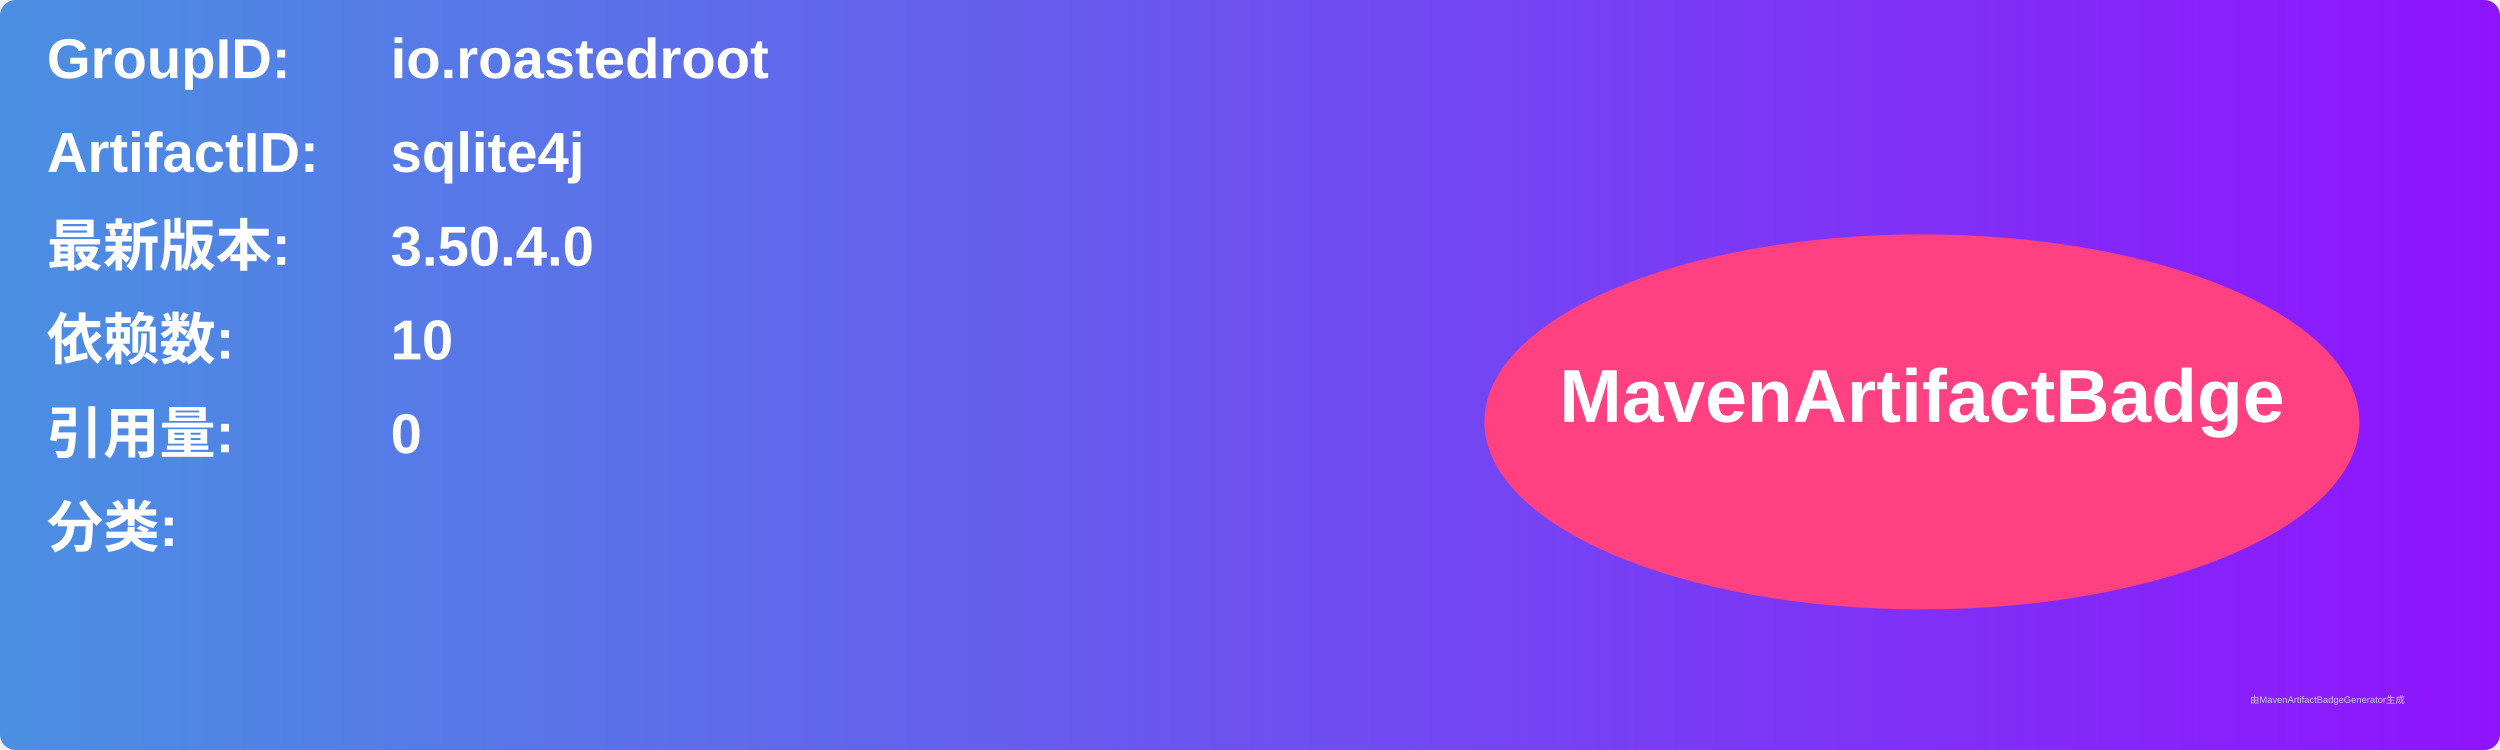
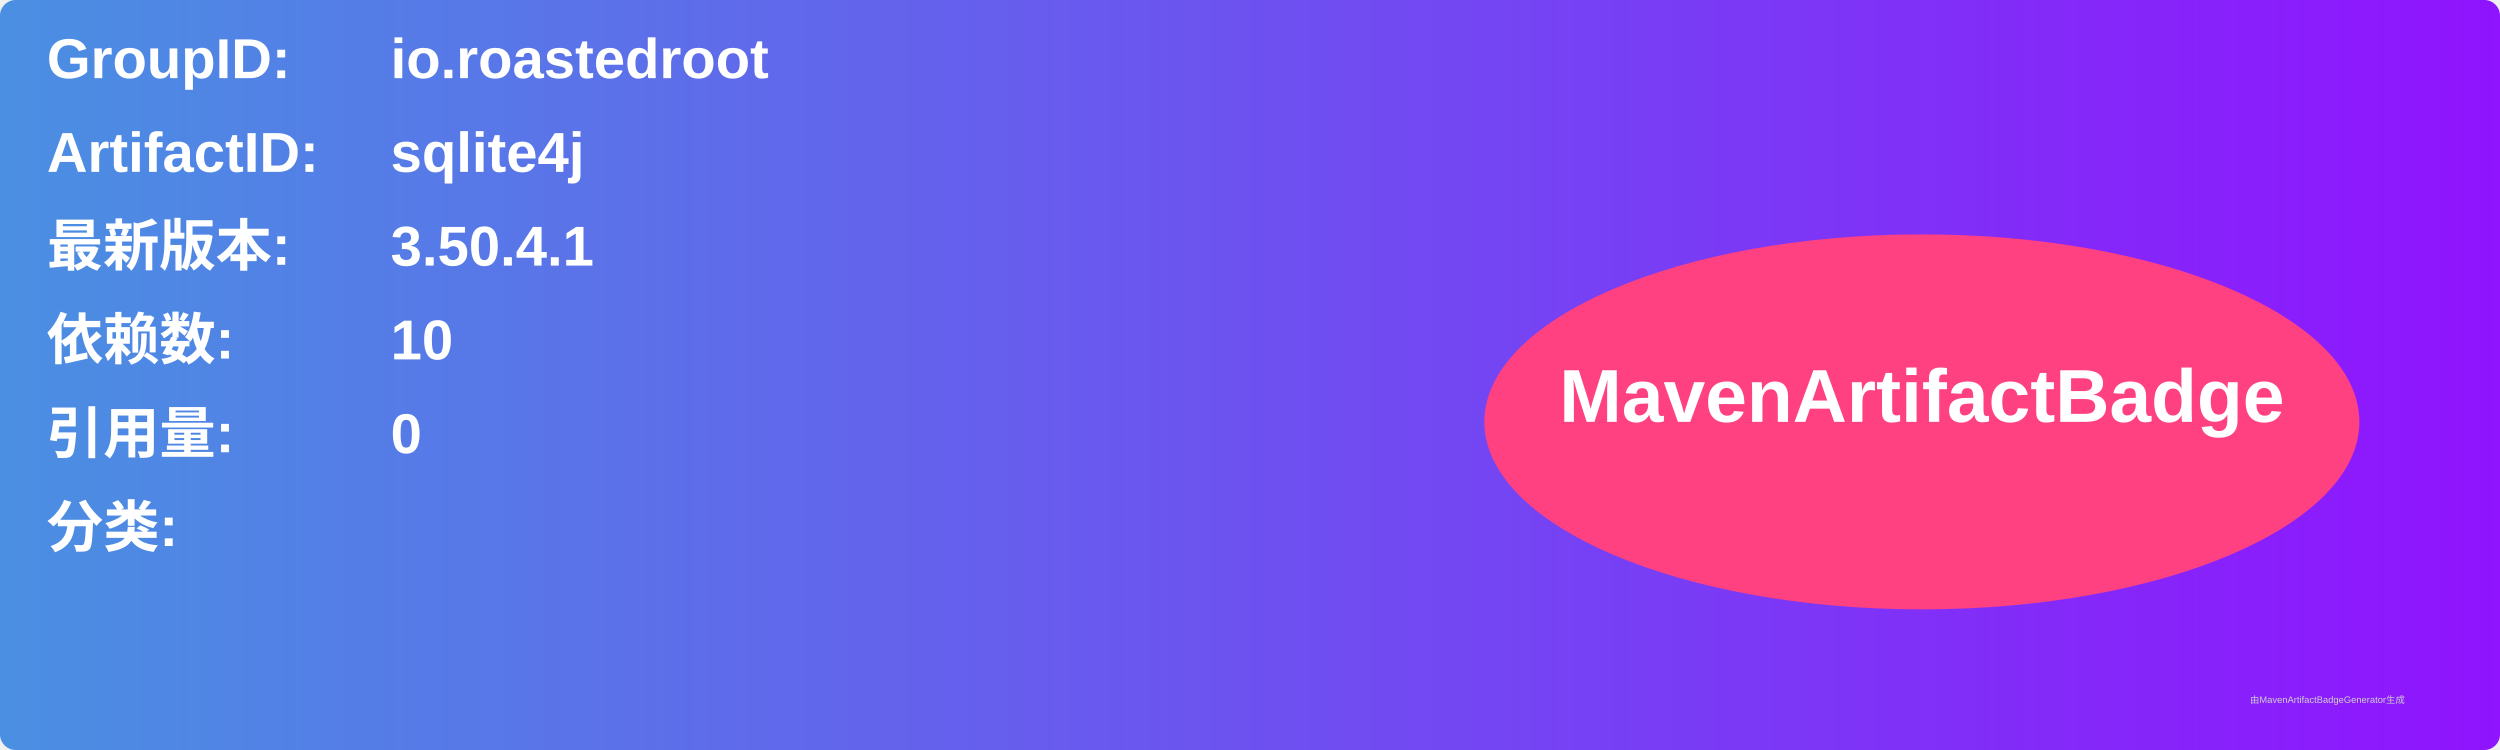
<svg xmlns="http://www.w3.org/2000/svg" width="800" height="240" viewBox="0 0 800 240">
  <linearGradient id="grad" x1="0%" y1="0%" x2="100%" y2="0%">
    <stop offset="0%" stop-color="#4a90e2" />
    <stop offset="100%" stop-color="#9013fe" />
  </linearGradient>
  <rect width="100%" height="100%" rx="5" ry="5" fill="url(#grad)" />
  <g transform="translate(15, 15)">
    <text x="0" y="10" font-family="Arial" font-size="18" fill="white" font-weight="bold" width="260">GroupID:</text>
    <text x="110" y="10" font-family="Arial" font-size="18" fill="white" font-weight="bold" width="460">io.roastedroot</text>
    <text x="0" y="40" font-family="Arial" font-size="18" fill="white" font-weight="bold" width="260">ArtifactID:</text>
    <text x="110" y="40" font-family="Arial" font-size="18" fill="white" font-weight="bold" width="460">sqlite4j</text>
    <text x="0" y="70" font-family="Arial" font-size="18" fill="white" font-weight="bold">最新版本:</text>
    <text x="110" y="70" font-family="Arial" font-size="18" fill="white" font-weight="bold">
-       <tspan font-weight="bold">3.50.4.0</tspan>
+       <tspan font-weight="bold">3.50.4.1</tspan>
    </text>
    <text x="0" y="100" font-family="Arial" font-size="18" fill="white" font-weight="bold">依赖数: </text>
    <text x="110" y="100" font-family="Arial" font-size="18" fill="white">
      <tspan font-weight="bold">10</tspan>
    </text>
    <text x="0" y="130" font-family="Arial" font-size="18" fill="white" font-weight="bold">引用量: </text>
    <text x="110" y="130" font-family="Arial" font-size="18" fill="white">
      <tspan font-weight="bold">0</tspan>
    </text>
    <text x="0" y="160" font-family="Arial" font-size="18" fill="white" font-weight="bold">分类:</text>
    <text x="10" y="190" font-family="Arial" font-size="10" fill="white">
      <tspan font-weight="bold" />
    </text>
    <ellipse cx="600" cy="120" rx="140" ry="60" fill="#ff4081" />
    <text x="600" y="120" text-anchor="middle" font-family="Arial" font-size="24" fill="white" font-weight="bold">MavenArtifactBadge</text>
  </g>
  <text x="720" y="225" font-family="Arial" font-size="3" fill="#d0d0d0">由MavenArtifactBadgeGenerator生成</text>
</svg>
